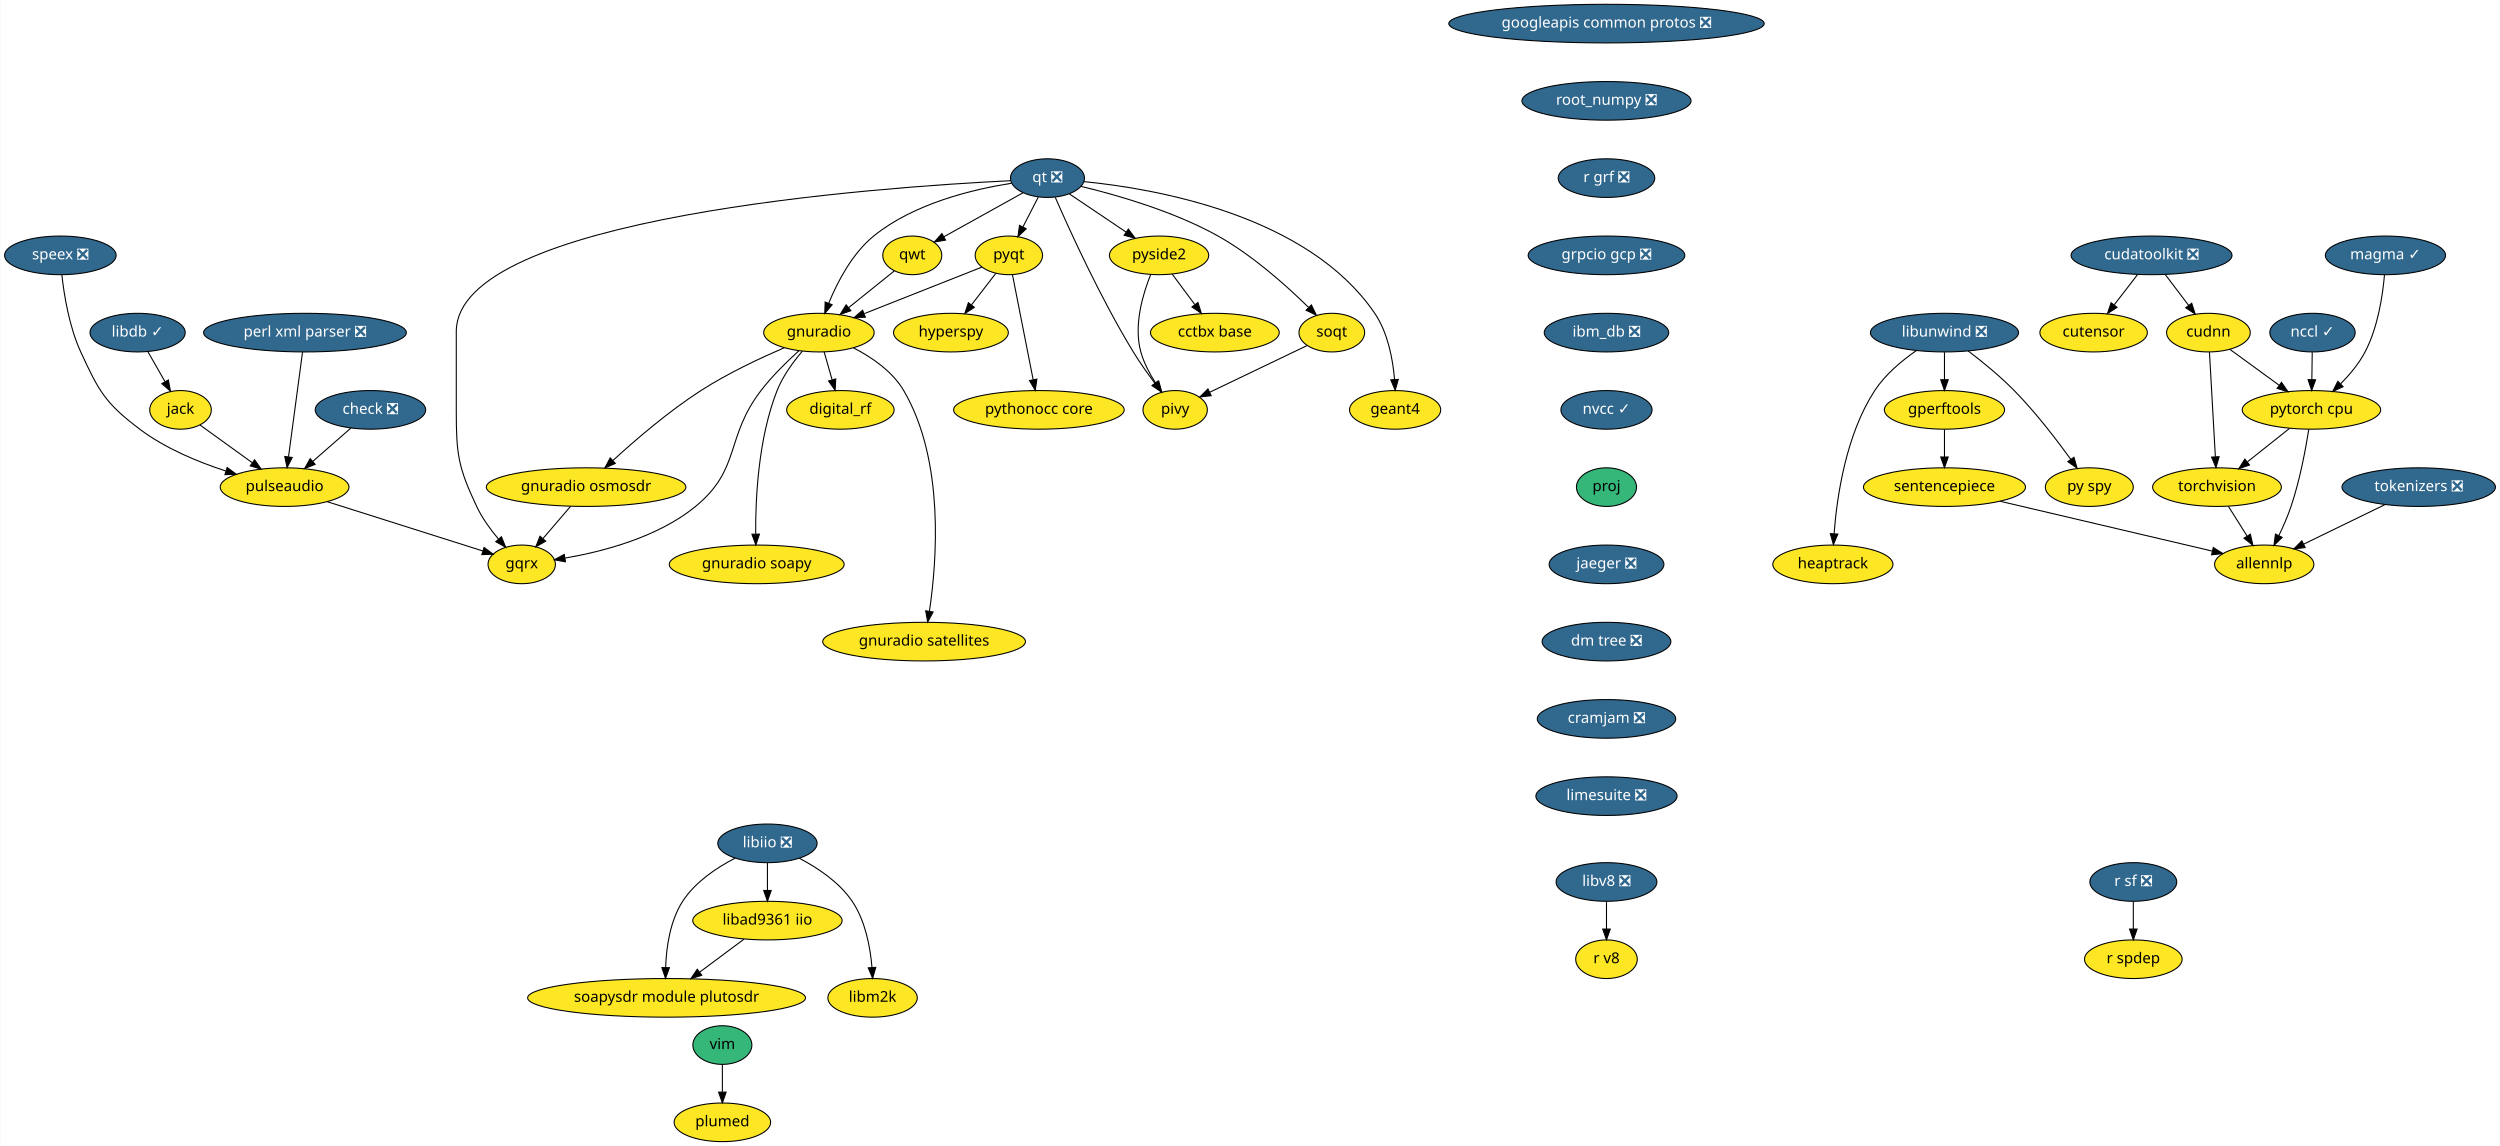
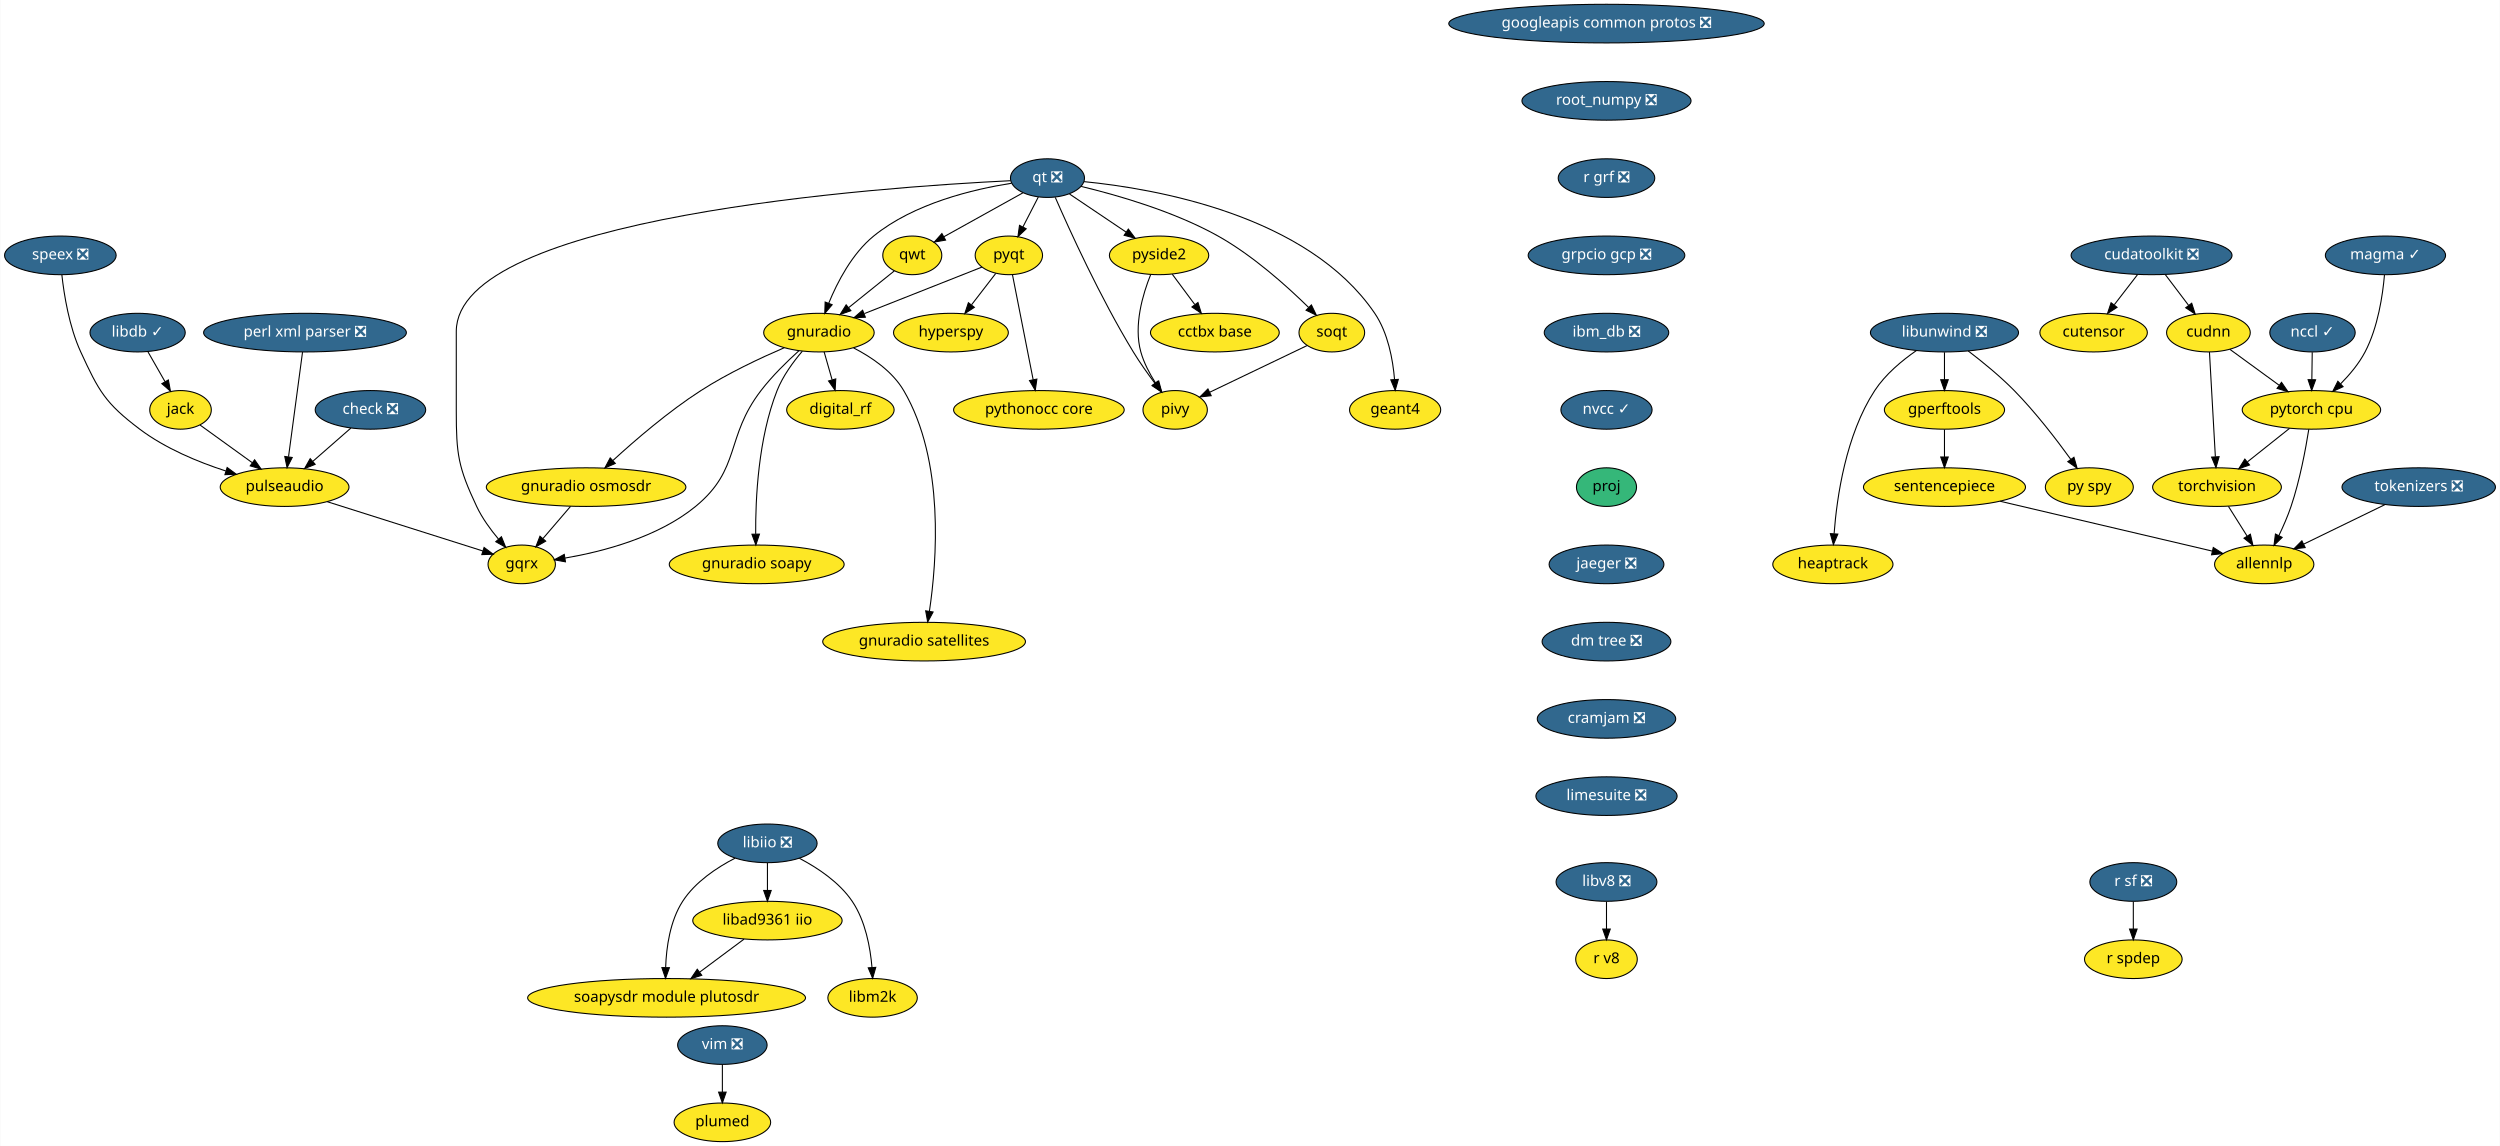
<svg xmlns="http://www.w3.org/2000/svg" xmlns:xlink="http://www.w3.org/1999/xlink" width="2330pt" height="1068pt" viewBox="0.00 0.00 2329.50 1068.00">
  <g id="graph0" class="graph" transform="scale(1 1) rotate(0) translate(4 1064)">
    <polygon fill="white" stroke="transparent" points="-4,4 -4,-1064 2325.5,-1064 2325.5,4 -4,4" />
    <g id="node1" class="node">
      <g id="a_node1">
        <a xlink:href="https://github.com/conda-forge/check-feedstock/pull/19" xlink:title="check ❎">
          <ellipse fill="#31688e" stroke="black" cx="341" cy="-682" rx="51.5" ry="18" />
          <text text-anchor="middle" x="341" y="-678.3" font-family="Times-Roman" font-size="14.00" fill="white">check ❎</text>
        </a>
      </g>
    </g>
    <g id="node2" class="node">
      <g id="a_node2">
        <a xlink:href="https://github.com/conda-forge/pulseaudio-feedstock" xlink:title="pulseaudio">
          <ellipse fill="#fde725" stroke="black" cx="261" cy="-610" rx="60" ry="18" />
          <text text-anchor="middle" x="261" y="-606.3" font-family="Times-Roman" font-size="14.00">pulseaudio</text>
        </a>
      </g>
    </g>
    <g id="edge1" class="edge">
      <path fill="none" stroke="black" d="M322.85,-665.12C312.36,-655.94 298.98,-644.23 287.35,-634.06" />
      <polygon fill="black" stroke="black" points="289.47,-631.26 279.64,-627.31 284.86,-636.53 289.47,-631.26" />
    </g>
    <g id="node3" class="node">
      <g id="a_node3">
        <a xlink:href="https://github.com/conda-forge/gqrx-feedstock" xlink:title="gqrx">
          <ellipse fill="#fde725" stroke="black" cx="482" cy="-538" rx="31.4" ry="18" />
          <text text-anchor="middle" x="482" y="-534.3" font-family="Times-Roman" font-size="14.00">gqrx</text>
        </a>
      </g>
    </g>
    <g id="edge2" class="edge">
      <path fill="none" stroke="black" d="M300.77,-596.4C342.01,-583.34 405.93,-563.09 445.8,-550.47" />
      <polygon fill="black" stroke="black" points="446.92,-553.78 455.39,-547.43 444.8,-547.11 446.92,-553.78" />
    </g>
    <g id="node4" class="node">
      <g id="a_node4">
        <a xlink:href="https://github.com/conda-forge/googleapis-common-protos-feedstock/pull/27" xlink:title="googleapis common protos ❎">
          <ellipse fill="#31688e" stroke="black" cx="1493" cy="-1042" rx="147" ry="18" />
          <text text-anchor="middle" x="1493" y="-1038.3" font-family="Times-Roman" font-size="14.00" fill="white">googleapis common protos ❎</text>
        </a>
      </g>
    </g>
    <g id="node5" class="node">
      <g id="a_node5">
        <a xlink:href="https://github.com/conda-forge/root_numpy-feedstock/pull/21" xlink:title="root_numpy ❎">
          <ellipse fill="#31688e" stroke="black" cx="1493" cy="-970" rx="78.79" ry="18" />
          <text text-anchor="middle" x="1493" y="-966.3" font-family="Times-Roman" font-size="14.00" fill="white">root_numpy ❎</text>
        </a>
      </g>
    </g>
    <g id="node34" class="node">
      <g id="a_node34">
        <a xlink:href="https://github.com/conda-forge/r-grf-feedstock/pull/10" xlink:title="r grf ❎">
          <ellipse fill="#31688e" stroke="black" cx="1493" cy="-898" rx="45" ry="18" />
          <text text-anchor="middle" x="1493" y="-894.3" font-family="Times-Roman" font-size="14.00" fill="white">r grf ❎</text>
        </a>
      </g>
    </g>
    <g id="node6" class="node">
      <g id="a_node6">
        <a xlink:href="https://github.com/conda-forge/hyperspy-feedstock" xlink:title="hyperspy">
          <ellipse fill="#fde725" stroke="black" cx="882" cy="-754" rx="53.5" ry="18" />
          <text text-anchor="middle" x="882" y="-750.3" font-family="Times-Roman" font-size="14.00">hyperspy</text>
        </a>
      </g>
    </g>
    <g id="node7" class="node">
      <g id="a_node7">
        <a xlink:href="https://github.com/conda-forge/jack-feedstock" xlink:title="jack">
          <ellipse fill="#fde725" stroke="black" cx="164" cy="-682" rx="28.7" ry="18" />
          <text text-anchor="middle" x="164" y="-678.3" font-family="Times-Roman" font-size="14.00">jack</text>
        </a>
      </g>
    </g>
    <g id="edge4" class="edge">
      <path fill="none" stroke="black" d="M182.24,-667.83C195.86,-658.01 214.77,-644.36 230.64,-632.91" />
      <polygon fill="black" stroke="black" points="233.04,-635.49 239.1,-626.8 228.94,-629.82 233.04,-635.49" />
    </g>
    <g id="node8" class="node">
      <g id="a_node8">
        <a xlink:href="https://github.com/conda-forge/libdb-feedstock/pull/15" xlink:title="libdb ✓">
          <ellipse fill="#31688e" stroke="black" cx="124" cy="-754" rx="44.39" ry="18" />
          <text text-anchor="middle" x="124" y="-750.3" font-family="Times-Roman" font-size="14.00" fill="white">libdb ✓</text>
        </a>
      </g>
    </g>
    <g id="edge5" class="edge">
      <path fill="none" stroke="black" d="M133.48,-736.41C138.26,-728.04 144.17,-717.71 149.5,-708.37" />
      <polygon fill="black" stroke="black" points="152.67,-709.89 154.59,-699.47 146.59,-706.42 152.67,-709.89" />
    </g>
    <g id="node9" class="node">
      <g id="a_node9">
        <a xlink:href="https://github.com/conda-forge/libunwind-feedstock/pull/14" xlink:title="libunwind ❎">
          <ellipse fill="#31688e" stroke="black" cx="1808" cy="-754" rx="69" ry="18" />
          <text text-anchor="middle" x="1808" y="-750.3" font-family="Times-Roman" font-size="14.00" fill="white">libunwind ❎</text>
        </a>
      </g>
    </g>
    <g id="node10" class="node">
      <g id="a_node10">
        <a xlink:href="https://github.com/conda-forge/gperftools-feedstock" xlink:title="gperftools">
          <ellipse fill="#fde725" stroke="black" cx="1808" cy="-682" rx="56" ry="18" />
          <text text-anchor="middle" x="1808" y="-678.3" font-family="Times-Roman" font-size="14.00">gperftools</text>
        </a>
      </g>
    </g>
    <g id="edge6" class="edge">
      <path fill="none" stroke="black" d="M1808,-735.7C1808,-727.98 1808,-718.71 1808,-710.11" />
      <polygon fill="black" stroke="black" points="1811.5,-710.1 1808,-700.1 1804.5,-710.1 1811.5,-710.1" />
    </g>
    <g id="node11" class="node">
      <g id="a_node11">
        <a xlink:href="https://github.com/conda-forge/py-spy-feedstock" xlink:title="py spy">
          <ellipse fill="#fde725" stroke="black" cx="1943" cy="-610" rx="41" ry="18" />
          <text text-anchor="middle" x="1943" y="-606.3" font-family="Times-Roman" font-size="14.00">py spy</text>
        </a>
      </g>
    </g>
    <g id="edge7" class="edge">
      <path fill="none" stroke="black" d="M1830.1,-736.93C1843.18,-726.96 1859.73,-713.5 1873,-700 1892.74,-679.91 1912.32,-654.42 1925.73,-635.87" />
      <polygon fill="black" stroke="black" points="1928.65,-637.81 1931.61,-627.64 1922.95,-633.74 1928.65,-637.81" />
    </g>
    <g id="node12" class="node">
      <g id="a_node12">
        <a xlink:href="https://github.com/conda-forge/heaptrack-feedstock" xlink:title="heaptrack">
          <ellipse fill="#fde725" stroke="black" cx="1704" cy="-538" rx="56" ry="18" />
          <text text-anchor="middle" x="1704" y="-534.3" font-family="Times-Roman" font-size="14.00">heaptrack</text>
        </a>
      </g>
    </g>
    <g id="edge8" class="edge">
      <path fill="none" stroke="black" d="M1781.86,-737.31C1768.44,-728.02 1752.88,-715.11 1743,-700 1716.03,-658.73 1707.69,-600.52 1705.13,-566.58" />
      <polygon fill="black" stroke="black" points="1708.61,-566.22 1704.48,-556.46 1701.62,-566.67 1708.61,-566.22" />
    </g>
    <g id="node13" class="node">
      <g id="a_node13">
        <a xlink:href="https://github.com/conda-forge/sentencepiece-feedstock" xlink:title="sentencepiece">
          <ellipse fill="#fde725" stroke="black" cx="1808" cy="-610" rx="75.5" ry="18" />
          <text text-anchor="middle" x="1808" y="-606.3" font-family="Times-Roman" font-size="14.00">sentencepiece</text>
        </a>
      </g>
    </g>
    <g id="edge9" class="edge">
      <path fill="none" stroke="black" d="M1808,-663.7C1808,-655.98 1808,-646.71 1808,-638.11" />
      <polygon fill="black" stroke="black" points="1811.5,-638.1 1808,-628.1 1804.5,-638.1 1811.5,-638.1" />
    </g>
    <g id="node33" class="node">
      <g id="a_node33">
        <a xlink:href="https://github.com/conda-forge/allennlp-feedstock" xlink:title="allennlp">
          <ellipse fill="#fde725" stroke="black" cx="2106" cy="-538" rx="46.29" ry="18" />
          <text text-anchor="middle" x="2106" y="-534.3" font-family="Times-Roman" font-size="14.00">allennlp</text>
        </a>
      </g>
    </g>
    <g id="edge34" class="edge">
      <path fill="none" stroke="black" d="M1859.91,-596.81C1915.52,-583.74 2003.1,-563.17 2057.4,-550.42" />
      <polygon fill="black" stroke="black" points="2058.54,-553.74 2067.47,-548.05 2056.94,-546.93 2058.54,-553.74" />
    </g>
    <g id="node14" class="node">
      <g id="a_node14">
        <a xlink:href="https://github.com/conda-forge/perl-xml-parser-feedstock/pull/8" xlink:title="perl xml parser ❎">
          <ellipse fill="#31688e" stroke="black" cx="280" cy="-754" rx="94.48" ry="18" />
          <text text-anchor="middle" x="280" y="-750.3" font-family="Times-Roman" font-size="14.00" fill="white">perl xml parser ❎</text>
        </a>
      </g>
    </g>
    <g id="edge10" class="edge">
      <path fill="none" stroke="black" d="M277.71,-735.87C274.47,-711.67 268.52,-667.21 264.67,-638.39" />
      <polygon fill="black" stroke="black" points="268.1,-637.64 263.3,-628.19 261.16,-638.57 268.1,-637.64" />
    </g>
    <g id="node15" class="node">
      <g id="a_node15">
        <a xlink:href="https://github.com/conda-forge/pyqt-feedstock" xlink:title="pyqt">
          <ellipse fill="#fde725" stroke="black" cx="936" cy="-826" rx="31.4" ry="18" />
          <text text-anchor="middle" x="936" y="-822.3" font-family="Times-Roman" font-size="14.00">pyqt</text>
        </a>
      </g>
    </g>
    <g id="edge11" class="edge">
      <path fill="none" stroke="black" d="M923.75,-809.12C917.1,-800.51 908.74,-789.67 901.25,-779.96" />
      <polygon fill="black" stroke="black" points="903.84,-777.58 894.96,-771.8 898.29,-781.85 903.84,-777.58" />
    </g>
    <g id="node16" class="node">
      <g id="a_node16">
        <a xlink:href="https://github.com/conda-forge/gnuradio-feedstock" xlink:title="gnuradio">
          <ellipse fill="#fde725" stroke="black" cx="759" cy="-754" rx="51.5" ry="18" />
          <text text-anchor="middle" x="759" y="-750.3" font-family="Times-Roman" font-size="14.00">gnuradio</text>
        </a>
      </g>
    </g>
    <g id="edge12" class="edge">
      <path fill="none" stroke="black" d="M911.02,-815.12C882.57,-803.87 835.61,-785.3 801.4,-771.77" />
      <polygon fill="black" stroke="black" points="802.26,-768.35 791.68,-767.92 799.69,-774.86 802.26,-768.35" />
    </g>
    <g id="node17" class="node">
      <g id="a_node17">
        <a xlink:href="https://github.com/conda-forge/pythonocc-core-feedstock" xlink:title="pythonocc core">
          <ellipse fill="#fde725" stroke="black" cx="964" cy="-682" rx="79.5" ry="18" />
          <text text-anchor="middle" x="964" y="-678.3" font-family="Times-Roman" font-size="14.00">pythonocc core</text>
        </a>
      </g>
    </g>
    <g id="edge13" class="edge">
      <path fill="none" stroke="black" d="M939.38,-807.87C944.17,-783.56 952.99,-738.82 958.67,-710.01" />
      <polygon fill="black" stroke="black" points="962.11,-710.68 960.61,-700.19 955.24,-709.32 962.11,-710.68" />
    </g>
    <g id="edge14" class="edge">
      <path fill="none" stroke="black" d="M740.44,-737.2C729.37,-727.21 715.47,-713.65 705,-700 671.44,-656.26 686.64,-626.94 644,-592 608.9,-563.24 557.71,-549.92 522.31,-543.86" />
      <polygon fill="black" stroke="black" points="522.75,-540.38 512.32,-542.27 521.65,-547.3 522.75,-540.38" />
    </g>
    <g id="node18" class="node">
      <g id="a_node18">
        <a xlink:href="https://github.com/conda-forge/digital_rf-feedstock" xlink:title="digital_rf">
          <ellipse fill="#fde725" stroke="black" cx="779" cy="-682" rx="50.09" ry="18" />
          <text text-anchor="middle" x="779" y="-678.3" font-family="Times-Roman" font-size="14.00">digital_rf</text>
        </a>
      </g>
    </g>
    <g id="edge15" class="edge">
      <path fill="none" stroke="black" d="M763.84,-736.05C766.07,-728.26 768.77,-718.82 771.26,-710.08" />
      <polygon fill="black" stroke="black" points="774.68,-710.85 774.06,-700.28 767.95,-708.93 774.68,-710.85" />
    </g>
    <g id="node19" class="node">
      <g id="a_node19">
        <a xlink:href="https://github.com/conda-forge/gnuradio-osmosdr-feedstock" xlink:title="gnuradio osmosdr">
          <ellipse fill="#fde725" stroke="black" cx="542" cy="-610" rx="93" ry="18" />
          <text text-anchor="middle" x="542" y="-606.3" font-family="Times-Roman" font-size="14.00">gnuradio osmosdr</text>
        </a>
      </g>
    </g>
    <g id="edge16" class="edge">
      <path fill="none" stroke="black" d="M726.6,-739.89C704.08,-730.19 673.78,-715.94 649,-700 618.9,-680.65 587.82,-653.91 566.97,-634.8" />
      <polygon fill="black" stroke="black" points="569.21,-632.11 559.5,-627.88 564.46,-637.24 569.21,-632.11" />
    </g>
    <g id="node20" class="node">
      <g id="a_node20">
        <a xlink:href="https://github.com/conda-forge/gnuradio-soapy-feedstock" xlink:title="gnuradio soapy">
          <ellipse fill="#fde725" stroke="black" cx="701" cy="-538" rx="81.49" ry="18" />
          <text text-anchor="middle" x="701" y="-534.3" font-family="Times-Roman" font-size="14.00">gnuradio soapy</text>
        </a>
      </g>
    </g>
    <g id="edge17" class="edge">
      <path fill="none" stroke="black" d="M743.53,-736.7C735.12,-726.85 725.37,-713.6 720,-700 702.45,-655.55 699.83,-599.23 700.04,-566.35" />
      <polygon fill="black" stroke="black" points="703.55,-566.2 700.21,-556.14 696.55,-566.09 703.55,-566.2" />
    </g>
    <g id="node21" class="node">
      <g id="a_node21">
        <a xlink:href="https://github.com/conda-forge/gnuradio-satellites-feedstock" xlink:title="gnuradio satellites">
          <ellipse fill="#fde725" stroke="black" cx="857" cy="-466" rx="94.48" ry="18" />
          <text text-anchor="middle" x="857" y="-462.3" font-family="Times-Roman" font-size="14.00">gnuradio satellites</text>
        </a>
      </g>
    </g>
    <g id="edge18" class="edge">
      <path fill="none" stroke="black" d="M791.28,-739.76C808.17,-731.07 827.47,-717.95 838,-700 876.41,-634.54 868.84,-540.38 861.97,-494.38" />
      <polygon fill="black" stroke="black" points="865.39,-493.61 860.36,-484.29 858.48,-494.72 865.39,-493.61" />
    </g>
    <g id="edge51" class="edge">
      <path fill="none" stroke="black" d="M527.48,-592.05C519.78,-583.08 510.21,-571.92 501.84,-562.15" />
      <polygon fill="black" stroke="black" points="504.33,-559.67 495.16,-554.36 499.01,-564.23 504.33,-559.67" />
    </g>
    <g id="node22" class="node">
      <g id="a_node22">
        <a xlink:href="https://github.com/conda-forge/qt-feedstock/pull/184" xlink:title="qt ❎">
          <ellipse fill="#31688e" stroke="black" cx="972" cy="-898" rx="34.5" ry="18" />
          <text text-anchor="middle" x="972" y="-894.3" font-family="Times-Roman" font-size="14.00" fill="white">qt ❎</text>
        </a>
      </g>
    </g>
    <g id="edge26" class="edge">
      <path fill="none" stroke="black" d="M937.53,-895.58C816.91,-889.69 421,-862.18 421,-755 421,-755 421,-755 421,-681 421,-640.55 422.76,-628.59 440,-592 445.13,-581.1 452.9,-570.43 460.36,-561.55" />
      <polygon fill="black" stroke="black" points="463.07,-563.76 467.04,-553.94 457.81,-559.14 463.07,-563.76" />
    </g>
    <g id="edge19" class="edge">
      <path fill="none" stroke="black" d="M963.47,-880.41C959.16,-872.04 953.85,-861.71 949.05,-852.37" />
      <polygon fill="black" stroke="black" points="952.16,-850.76 944.47,-843.47 945.93,-853.96 952.16,-850.76" />
    </g>
    <g id="edge20" class="edge">
      <path fill="none" stroke="black" d="M938.53,-893.21C903.19,-887.69 847.52,-874.55 810,-844 789.92,-827.65 776.19,-801.15 768.08,-781.32" />
      <polygon fill="black" stroke="black" points="771.32,-779.98 764.45,-771.91 764.79,-782.5 771.32,-779.98" />
    </g>
    <g id="node23" class="node">
      <g id="a_node23">
        <a xlink:href="https://github.com/conda-forge/qwt-feedstock" xlink:title="qwt">
          <ellipse fill="#fde725" stroke="black" cx="846" cy="-826" rx="27.5" ry="18" />
          <text text-anchor="middle" x="846" y="-822.3" font-family="Times-Roman" font-size="14.00">qwt</text>
        </a>
      </g>
    </g>
    <g id="edge21" class="edge">
      <path fill="none" stroke="black" d="M949.18,-884.32C928.49,-872.83 897.87,-855.82 875.36,-843.31" />
      <polygon fill="black" stroke="black" points="877,-840.22 866.56,-838.42 873.6,-846.34 877,-840.22" />
    </g>
    <g id="node24" class="node">
      <g id="a_node24">
        <a xlink:href="https://github.com/conda-forge/pivy-feedstock" xlink:title="pivy">
          <ellipse fill="#fde725" stroke="black" cx="1091" cy="-682" rx="30" ry="18" />
          <text text-anchor="middle" x="1091" y="-678.3" font-family="Times-Roman" font-size="14.00">pivy</text>
        </a>
      </g>
    </g>
    <g id="edge22" class="edge">
      <path fill="none" stroke="black" d="M979.26,-880.04C992.31,-850.11 1021.28,-786.36 1052,-736 1058.04,-726.1 1065.43,-715.71 1072.14,-706.78" />
      <polygon fill="black" stroke="black" points="1075,-708.8 1078.3,-698.73 1069.44,-704.55 1075,-708.8" />
    </g>
    <g id="node25" class="node">
      <g id="a_node25">
        <a xlink:href="https://github.com/conda-forge/pyside2-feedstock" xlink:title="pyside2">
          <ellipse fill="#fde725" stroke="black" cx="1076" cy="-826" rx="46.29" ry="18" />
          <text text-anchor="middle" x="1076" y="-822.3" font-family="Times-Roman" font-size="14.00">pyside2</text>
        </a>
      </g>
    </g>
    <g id="edge23" class="edge">
      <path fill="none" stroke="black" d="M992.55,-883.17C1007.57,-873.06 1028.2,-859.17 1045.19,-847.74" />
      <polygon fill="black" stroke="black" points="1047.35,-850.5 1053.7,-842.01 1043.45,-844.69 1047.35,-850.5" />
    </g>
    <g id="node26" class="node">
      <g id="a_node26">
        <a xlink:href="https://github.com/conda-forge/soqt-feedstock" xlink:title="soqt">
          <ellipse fill="#fde725" stroke="black" cx="1237" cy="-754" rx="30.59" ry="18" />
          <text text-anchor="middle" x="1237" y="-750.3" font-family="Times-Roman" font-size="14.00">soqt</text>
        </a>
      </g>
    </g>
    <g id="edge24" class="edge">
      <path fill="none" stroke="black" d="M1003.32,-890.27C1036.47,-882.31 1089.61,-867.16 1131,-844 1163.35,-825.9 1195.21,-797.29 1215.42,-777.41" />
      <polygon fill="black" stroke="black" points="1217.97,-779.81 1222.57,-770.26 1213.03,-774.86 1217.97,-779.81" />
    </g>
    <g id="node27" class="node">
      <g id="a_node27">
        <a xlink:href="https://github.com/conda-forge/geant4-feedstock" xlink:title="geant4">
          <ellipse fill="#fde725" stroke="black" cx="1296" cy="-682" rx="42.49" ry="18" />
          <text text-anchor="middle" x="1296" y="-678.3" font-family="Times-Roman" font-size="14.00">geant4</text>
        </a>
      </g>
    </g>
    <g id="edge25" class="edge">
      <path fill="none" stroke="black" d="M1006.03,-894.72C1071.63,-888.27 1214.63,-863.84 1277,-772 1289.37,-753.78 1293.91,-729.01 1295.47,-710.23" />
      <polygon fill="black" stroke="black" points="1298.96,-710.41 1296.07,-700.22 1291.97,-709.99 1298.96,-710.41" />
    </g>
    <g id="edge27" class="edge">
      <path fill="none" stroke="black" d="M829.23,-811.5C817.17,-801.81 800.65,-788.51 786.66,-777.26" />
      <polygon fill="black" stroke="black" points="788.75,-774.45 778.77,-770.91 784.37,-779.9 788.75,-774.45" />
    </g>
    <g id="edge28" class="edge">
      <path fill="none" stroke="black" d="M1068.18,-808.08C1060.89,-790.03 1052.12,-760.7 1059,-736 1061.82,-725.86 1067.17,-715.71 1072.7,-707.06" />
      <polygon fill="black" stroke="black" points="1075.7,-708.88 1078.43,-698.64 1069.91,-704.94 1075.7,-708.88" />
    </g>
    <g id="node28" class="node">
      <g id="a_node28">
        <a xlink:href="https://github.com/conda-forge/cctbx-base-feedstock" xlink:title="cctbx base">
          <ellipse fill="#fde725" stroke="black" cx="1128" cy="-754" rx="60" ry="18" />
          <text text-anchor="middle" x="1128" y="-750.3" font-family="Times-Roman" font-size="14.00">cctbx base</text>
        </a>
      </g>
    </g>
    <g id="edge29" class="edge">
      <path fill="none" stroke="black" d="M1088.32,-808.41C1094.58,-799.99 1102.31,-789.58 1109.28,-780.2" />
      <polygon fill="black" stroke="black" points="1112.25,-782.07 1115.4,-771.96 1106.63,-777.9 1112.25,-782.07" />
    </g>
    <g id="edge30" class="edge">
      <path fill="none" stroke="black" d="M1213.87,-741.91C1189.41,-730.18 1150.65,-711.6 1123.22,-698.45" />
      <polygon fill="black" stroke="black" points="1124.56,-695.21 1114.03,-694.04 1121.53,-701.52 1124.56,-695.21" />
    </g>
    <g id="node29" class="node">
      <g id="a_node29">
        <a xlink:href="https://github.com/conda-forge/r-sf-feedstock/pull/49" xlink:title="r sf ❎">
          <ellipse fill="#31688e" stroke="black" cx="1984" cy="-242" rx="40.5" ry="18" />
          <text text-anchor="middle" x="1984" y="-238.3" font-family="Times-Roman" font-size="14.00" fill="white">r sf ❎</text>
        </a>
      </g>
    </g>
    <g id="node30" class="node">
      <g id="a_node30">
        <a xlink:href="https://github.com/conda-forge/r-spdep-feedstock" xlink:title="r spdep">
          <ellipse fill="#fde725" stroke="black" cx="1984" cy="-170" rx="45.5" ry="18" />
          <text text-anchor="middle" x="1984" y="-166.3" font-family="Times-Roman" font-size="14.00">r spdep</text>
        </a>
      </g>
    </g>
    <g id="edge31" class="edge">
      <path fill="none" stroke="black" d="M1984,-223.7C1984,-215.98 1984,-206.71 1984,-198.11" />
      <polygon fill="black" stroke="black" points="1987.5,-198.1 1984,-188.1 1980.5,-198.1 1987.5,-198.1" />
    </g>
    <g id="node31" class="node">
      <g id="a_node31">
        <a xlink:href="https://github.com/conda-forge/speex-feedstock/pull/7" xlink:title="speex ❎">
          <ellipse fill="#31688e" stroke="black" cx="52" cy="-826" rx="52" ry="18" />
          <text text-anchor="middle" x="52" y="-822.3" font-family="Times-Roman" font-size="14.00" fill="white">speex ❎</text>
        </a>
      </g>
    </g>
    <g id="edge32" class="edge">
      <path fill="none" stroke="black" d="M53.4,-807.9C55.42,-789.44 60.17,-759.54 71,-736 87.84,-699.42 93.85,-688.25 126,-664 149.71,-646.12 180.22,-633.46 206.24,-625.02" />
      <polygon fill="black" stroke="black" points="207.46,-628.3 215.97,-621.98 205.38,-621.62 207.46,-628.3" />
    </g>
    <g id="node32" class="node">
      <g id="a_node32">
        <a xlink:href="https://github.com/conda-forge/torchvision-feedstock" xlink:title="torchvision">
          <ellipse fill="#fde725" stroke="black" cx="2062" cy="-610" rx="60" ry="18" />
          <text text-anchor="middle" x="2062" y="-606.3" font-family="Times-Roman" font-size="14.00">torchvision</text>
        </a>
      </g>
    </g>
    <g id="edge33" class="edge">
      <path fill="none" stroke="black" d="M2072.65,-592.05C2077.84,-583.8 2084.19,-573.7 2089.95,-564.54" />
      <polygon fill="black" stroke="black" points="2093.09,-566.12 2095.45,-555.79 2087.16,-562.39 2093.09,-566.12" />
    </g>
    <g id="node36" class="node">
      <g id="a_node36">
        <a xlink:href="https://github.com/conda-forge/grpcio-gcp-feedstock/pull/9" xlink:title="grpcio gcp ❎">
          <ellipse fill="#31688e" stroke="black" cx="1493" cy="-826" rx="73" ry="18" />
          <text text-anchor="middle" x="1493" y="-822.3" font-family="Times-Roman" font-size="14.00" fill="white">grpcio gcp ❎</text>
        </a>
      </g>
    </g>
    <g id="node35" class="node">
      <g id="a_node35">
        <a xlink:href="https://github.com/conda-forge/pytorch-cpu-feedstock" xlink:title="pytorch cpu">
          <ellipse fill="#fde725" stroke="black" cx="2150" cy="-682" rx="64.5" ry="18" />
          <text text-anchor="middle" x="2150" y="-678.3" font-family="Times-Roman" font-size="14.00">pytorch cpu</text>
        </a>
      </g>
    </g>
    <g id="edge36" class="edge">
      <path fill="none" stroke="black" d="M2129.59,-664.76C2117.93,-655.49 2103.13,-643.71 2090.35,-633.55" />
      <polygon fill="black" stroke="black" points="2092.3,-630.63 2082.3,-627.15 2087.95,-636.11 2092.3,-630.63" />
    </g>
    <g id="edge37" class="edge">
      <path fill="none" stroke="black" d="M2147.56,-663.96C2144.69,-645.81 2139.24,-616.4 2131,-592 2127.93,-582.9 2123.72,-573.29 2119.63,-564.8" />
      <polygon fill="black" stroke="black" points="2122.72,-563.16 2115.13,-555.77 2116.46,-566.28 2122.72,-563.16" />
    </g>
    <g id="node39" class="node">
      <g id="a_node39">
        <a xlink:href="https://github.com/conda-forge/ibm_db-feedstock/pull/27" xlink:title="ibm_db ❎">
          <ellipse fill="#31688e" stroke="black" cx="1493" cy="-754" rx="58" ry="18" />
          <text text-anchor="middle" x="1493" y="-750.3" font-family="Times-Roman" font-size="14.00" fill="white">ibm_db ❎</text>
        </a>
      </g>
    </g>
    <g id="node37" class="node">
      <g id="a_node37">
-         <a xlink:href="https://github.com/conda-forge/vim-feedstock" xlink:title="vim">
-           <ellipse fill="#35b779" stroke="black" cx="669" cy="-90" rx="27.5" ry="18" />
-           <text text-anchor="middle" x="669" y="-86.3" font-family="Times-Roman" font-size="14.00">vim</text>
+         <a xlink:href="https://github.com/conda-forge/vim-feedstock/pull/1224" xlink:title="vim ❎">
+           <ellipse fill="#31688e" stroke="black" cx="669" cy="-90" rx="41.69" ry="18" />
+           <text text-anchor="middle" x="669" y="-86.3" font-family="Times-Roman" font-size="14.00" fill="white">vim ❎</text>
        </a>
      </g>
    </g>
    <g id="node38" class="node">
      <g id="a_node38">
        <a xlink:href="https://github.com/conda-forge/plumed-feedstock" xlink:title="plumed">
          <ellipse fill="#fde725" stroke="black" cx="669" cy="-18" rx="45" ry="18" />
          <text text-anchor="middle" x="669" y="-14.3" font-family="Times-Roman" font-size="14.00">plumed</text>
        </a>
      </g>
    </g>
    <g id="edge39" class="edge">
      <path fill="none" stroke="black" d="M669,-71.7C669,-63.98 669,-54.71 669,-46.11" />
      <polygon fill="black" stroke="black" points="672.5,-46.1 669,-36.1 665.5,-46.1 672.5,-46.1" />
    </g>
    <g id="node40" class="node">
      <g id="a_node40">
        <a xlink:href="https://github.com/conda-forge/nvcc-feedstock/pull/62" xlink:title="nvcc ✓">
          <ellipse fill="#31688e" stroke="black" cx="1493" cy="-682" rx="42.49" ry="18" />
          <text text-anchor="middle" x="1493" y="-678.3" font-family="Times-Roman" font-size="14.00" fill="white">nvcc ✓</text>
        </a>
      </g>
    </g>
    <g id="node46" class="node">
      <g id="a_node46">
        <a xlink:href="https://github.com/conda-forge/proj-feedstock" xlink:title="proj">
          <ellipse fill="#35b779" stroke="black" cx="1493" cy="-610" rx="28" ry="18" />
          <text text-anchor="middle" x="1493" y="-606.3" font-family="Times-Roman" font-size="14.00">proj</text>
        </a>
      </g>
    </g>
    <g id="node41" class="node">
      <g id="a_node41">
        <a xlink:href="https://github.com/conda-forge/cudatoolkit-feedstock/pull/4" xlink:title="cudatoolkit ❎">
          <ellipse fill="#31688e" stroke="black" cx="2001" cy="-826" rx="74.99" ry="18" />
          <text text-anchor="middle" x="2001" y="-822.3" font-family="Times-Roman" font-size="14.00" fill="white">cudatoolkit ❎</text>
        </a>
      </g>
    </g>
    <g id="node42" class="node">
      <g id="a_node42">
        <a xlink:href="https://github.com/conda-forge/cudnn-feedstock" xlink:title="cudnn">
          <ellipse fill="#fde725" stroke="black" cx="2054" cy="-754" rx="39" ry="18" />
          <text text-anchor="middle" x="2054" y="-750.3" font-family="Times-Roman" font-size="14.00">cudnn</text>
        </a>
      </g>
    </g>
    <g id="edge42" class="edge">
      <path fill="none" stroke="black" d="M2013.83,-808.05C2020.3,-799.5 2028.28,-788.97 2035.41,-779.56" />
      <polygon fill="black" stroke="black" points="2038.41,-781.39 2041.65,-771.31 2032.83,-777.17 2038.41,-781.39" />
    </g>
    <g id="node43" class="node">
      <g id="a_node43">
        <a xlink:href="https://github.com/conda-forge/cutensor-feedstock" xlink:title="cutensor">
          <ellipse fill="#fde725" stroke="black" cx="1947" cy="-754" rx="50.09" ry="18" />
          <text text-anchor="middle" x="1947" y="-750.3" font-family="Times-Roman" font-size="14.00">cutensor</text>
        </a>
      </g>
    </g>
    <g id="edge43" class="edge">
      <path fill="none" stroke="black" d="M1987.93,-808.05C1981.43,-799.63 1973.44,-789.28 1966.26,-779.97" />
      <polygon fill="black" stroke="black" points="1968.83,-777.57 1959.95,-771.79 1963.29,-781.84 1968.83,-777.57" />
    </g>
    <g id="edge44" class="edge">
      <path fill="none" stroke="black" d="M2054.96,-735.87C2056.33,-711.67 2058.83,-667.21 2060.46,-638.39" />
      <polygon fill="black" stroke="black" points="2063.96,-638.37 2061.03,-628.19 2056.97,-637.98 2063.96,-638.37" />
    </g>
    <g id="edge45" class="edge">
      <path fill="none" stroke="black" d="M2073.89,-738.5C2087.11,-728.85 2104.73,-716.01 2119.68,-705.11" />
      <polygon fill="black" stroke="black" points="2122.11,-707.67 2128.13,-698.95 2117.98,-702.01 2122.11,-707.67" />
    </g>
    <g id="node44" class="node">
      <g id="a_node44">
        <a xlink:href="https://github.com/conda-forge/libv8-feedstock/pull/66" xlink:title="libv8 ❎">
          <ellipse fill="#31688e" stroke="black" cx="1493" cy="-242" rx="47" ry="18" />
          <text text-anchor="middle" x="1493" y="-238.3" font-family="Times-Roman" font-size="14.00" fill="white">libv8 ❎</text>
        </a>
      </g>
    </g>
    <g id="node45" class="node">
      <g id="a_node45">
        <a xlink:href="https://github.com/conda-forge/r-v8-feedstock" xlink:title="r v8">
          <ellipse fill="#fde725" stroke="black" cx="1493" cy="-170" rx="28.7" ry="18" />
          <text text-anchor="middle" x="1493" y="-166.3" font-family="Times-Roman" font-size="14.00">r v8</text>
        </a>
      </g>
    </g>
    <g id="edge46" class="edge">
      <path fill="none" stroke="black" d="M1493,-223.7C1493,-215.98 1493,-206.71 1493,-198.11" />
      <polygon fill="black" stroke="black" points="1496.5,-198.1 1493,-188.1 1489.5,-198.1 1496.5,-198.1" />
    </g>
    <g id="node47" class="node">
      <g id="a_node47">
        <a xlink:href="https://github.com/conda-forge/jaeger-feedstock/pull/12" xlink:title="jaeger ❎">
          <ellipse fill="#31688e" stroke="black" cx="1493" cy="-538" rx="53.5" ry="18" />
          <text text-anchor="middle" x="1493" y="-534.3" font-family="Times-Roman" font-size="14.00" fill="white">jaeger ❎</text>
        </a>
      </g>
    </g>
    <g id="node49" class="node">
      <g id="a_node49">
        <a xlink:href="https://github.com/conda-forge/dm-tree-feedstock/pull/4" xlink:title="dm tree ❎">
          <ellipse fill="#31688e" stroke="black" cx="1493" cy="-466" rx="60" ry="18" />
          <text text-anchor="middle" x="1493" y="-462.3" font-family="Times-Roman" font-size="14.00" fill="white">dm tree ❎</text>
        </a>
      </g>
    </g>
    <g id="node48" class="node">
      <g id="a_node48">
        <a xlink:href="https://github.com/conda-forge/nccl-feedstock/pull/35" xlink:title="nccl ✓">
          <ellipse fill="#31688e" stroke="black" cx="2151" cy="-754" rx="39.79" ry="18" />
          <text text-anchor="middle" x="2151" y="-750.3" font-family="Times-Roman" font-size="14.00" fill="white">nccl ✓</text>
        </a>
      </g>
    </g>
    <g id="edge49" class="edge">
      <path fill="none" stroke="black" d="M2150.75,-735.7C2150.64,-727.98 2150.51,-718.71 2150.39,-710.11" />
      <polygon fill="black" stroke="black" points="2153.89,-710.05 2150.24,-700.1 2146.89,-710.15 2153.89,-710.05" />
    </g>
    <g id="node55" class="node">
      <g id="a_node55">
        <a xlink:href="https://github.com/conda-forge/cramjam-feedstock/pull/14" xlink:title="cramjam ❎">
          <ellipse fill="#31688e" stroke="black" cx="1493" cy="-394" rx="64.5" ry="18" />
          <text text-anchor="middle" x="1493" y="-390.3" font-family="Times-Roman" font-size="14.00" fill="white">cramjam ❎</text>
        </a>
      </g>
    </g>
    <g id="node50" class="node">
      <g id="a_node50">
        <a xlink:href="https://github.com/conda-forge/soapysdr-module-plutosdr-feedstock" xlink:title="soapysdr module plutosdr">
          <ellipse fill="#fde725" stroke="black" cx="617" cy="-134" rx="129.5" ry="18" />
          <text text-anchor="middle" x="617" y="-130.3" font-family="Times-Roman" font-size="14.00">soapysdr module plutosdr</text>
        </a>
      </g>
    </g>
    <g id="node51" class="node">
      <g id="a_node51">
        <a xlink:href="https://github.com/conda-forge/libiio-feedstock/pull/13" xlink:title="libiio ❎">
          <ellipse fill="#31688e" stroke="black" cx="711" cy="-278" rx="46.29" ry="18" />
          <text text-anchor="middle" x="711" y="-274.3" font-family="Times-Roman" font-size="14.00" fill="white">libiio ❎</text>
        </a>
      </g>
    </g>
    <g id="edge52" class="edge">
      <path fill="none" stroke="black" d="M680.89,-264.23C663.84,-255.42 643.65,-242.04 632,-224 620.2,-205.73 616.79,-181.12 616.13,-162.41" />
      <polygon fill="black" stroke="black" points="619.63,-162.13 616.03,-152.16 612.63,-162.2 619.63,-162.13" />
    </g>
    <g id="node52" class="node">
      <g id="a_node52">
        <a xlink:href="https://github.com/conda-forge/libad9361-iio-feedstock" xlink:title="libad9361 iio">
          <ellipse fill="#fde725" stroke="black" cx="711" cy="-206" rx="69.59" ry="18" />
          <text text-anchor="middle" x="711" y="-202.3" font-family="Times-Roman" font-size="14.00">libad9361 iio</text>
        </a>
      </g>
    </g>
    <g id="edge53" class="edge">
      <path fill="none" stroke="black" d="M711,-259.7C711,-251.98 711,-242.71 711,-234.11" />
      <polygon fill="black" stroke="black" points="714.5,-234.1 711,-224.1 707.5,-234.1 714.5,-234.1" />
    </g>
    <g id="node53" class="node">
      <g id="a_node53">
        <a xlink:href="https://github.com/conda-forge/libm2k-feedstock" xlink:title="libm2k">
          <ellipse fill="#fde725" stroke="black" cx="809" cy="-134" rx="41.69" ry="18" />
          <text text-anchor="middle" x="809" y="-130.3" font-family="Times-Roman" font-size="14.00">libm2k</text>
        </a>
      </g>
    </g>
    <g id="edge54" class="edge">
      <path fill="none" stroke="black" d="M740.83,-264.04C757.78,-255.17 777.96,-241.78 790,-224 802.35,-205.76 806.88,-180.99 808.45,-162.21" />
      <polygon fill="black" stroke="black" points="811.95,-162.41 809.06,-152.21 804.96,-161.98 811.95,-162.41" />
    </g>
    <g id="edge55" class="edge">
      <path fill="none" stroke="black" d="M689.2,-188.76C676.89,-179.6 661.31,-168 647.78,-157.92" />
      <polygon fill="black" stroke="black" points="649.78,-155.04 639.66,-151.88 645.59,-160.66 649.78,-155.04" />
    </g>
    <g id="node54" class="node">
      <g id="a_node54">
        <a xlink:href="https://github.com/conda-forge/tokenizers-feedstock/pull/18" xlink:title="tokenizers ❎">
          <ellipse fill="#31688e" stroke="black" cx="2250" cy="-610" rx="71.5" ry="18" />
          <text text-anchor="middle" x="2250" y="-606.3" font-family="Times-Roman" font-size="14.00" fill="white">tokenizers ❎</text>
        </a>
      </g>
    </g>
    <g id="edge56" class="edge">
      <path fill="none" stroke="black" d="M2218.4,-593.64C2196.13,-582.81 2166.25,-568.29 2142.89,-556.93" />
      <polygon fill="black" stroke="black" points="2144.16,-553.66 2133.64,-552.44 2141.1,-559.96 2144.16,-553.66" />
    </g>
    <g id="node57" class="node">
      <g id="a_node57">
        <a xlink:href="https://github.com/conda-forge/limesuite-feedstock/pull/2" xlink:title="limesuite ❎">
          <ellipse fill="#31688e" stroke="black" cx="1493" cy="-322" rx="65.79" ry="18" />
          <text text-anchor="middle" x="1493" y="-318.3" font-family="Times-Roman" font-size="14.00" fill="white">limesuite ❎</text>
        </a>
      </g>
    </g>
    <g id="node56" class="node">
      <g id="a_node56">
        <a xlink:href="https://github.com/conda-forge/magma-feedstock/pull/9" xlink:title="magma ✓">
          <ellipse fill="#31688e" stroke="black" cx="2219" cy="-826" rx="56" ry="18" />
          <text text-anchor="middle" x="2219" y="-822.3" font-family="Times-Roman" font-size="14.00" fill="white">magma ✓</text>
        </a>
      </g>
    </g>
    <g id="edge58" class="edge">
      <path fill="none" stroke="black" d="M2218.07,-807.67C2216.45,-789.02 2212.04,-758.94 2200,-736 2194.27,-725.08 2185.66,-714.8 2177.19,-706.25" />
      <polygon fill="black" stroke="black" points="2179.49,-703.61 2169.86,-699.2 2174.64,-708.65 2179.49,-703.61" />
    </g>
  </g>
</svg>
